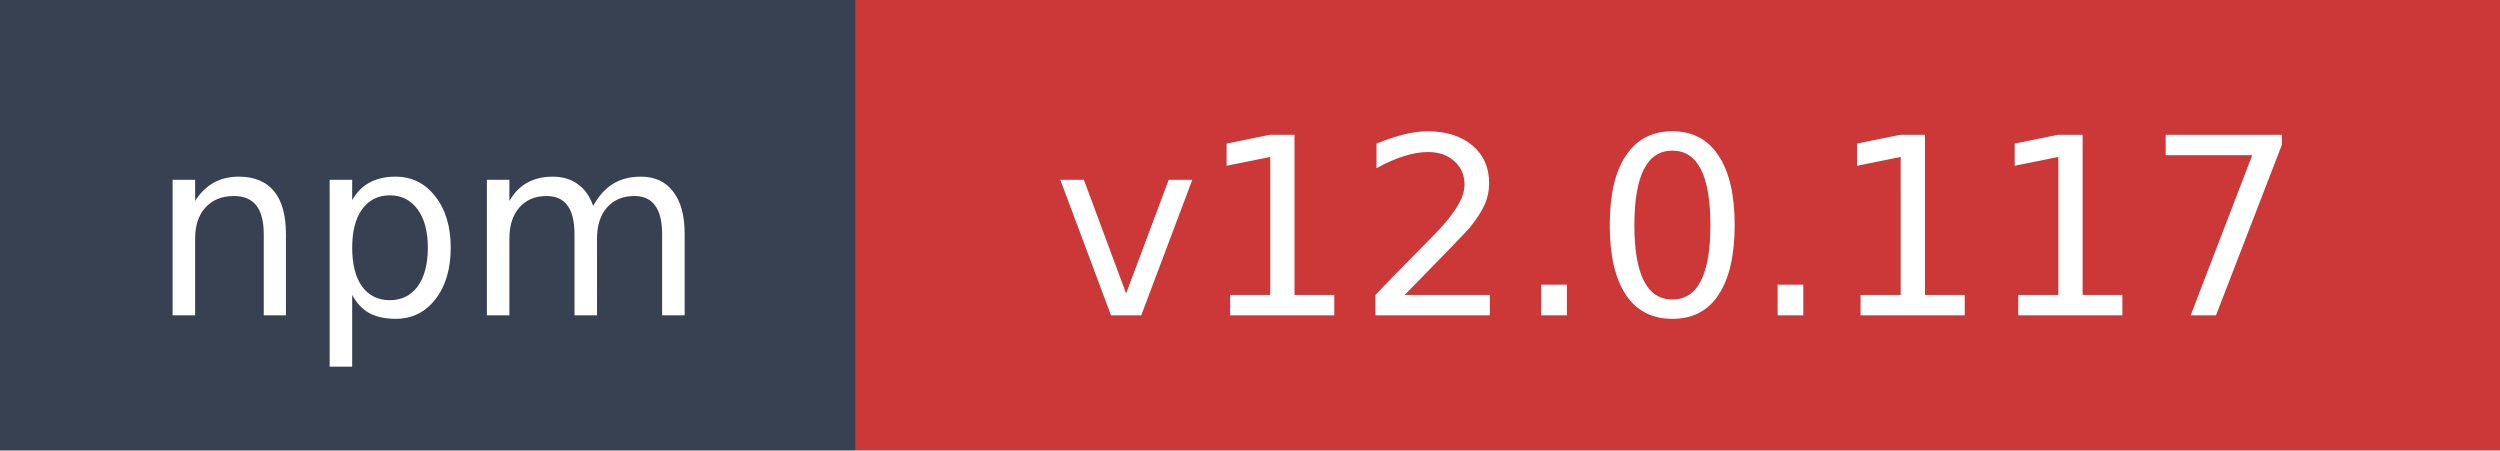
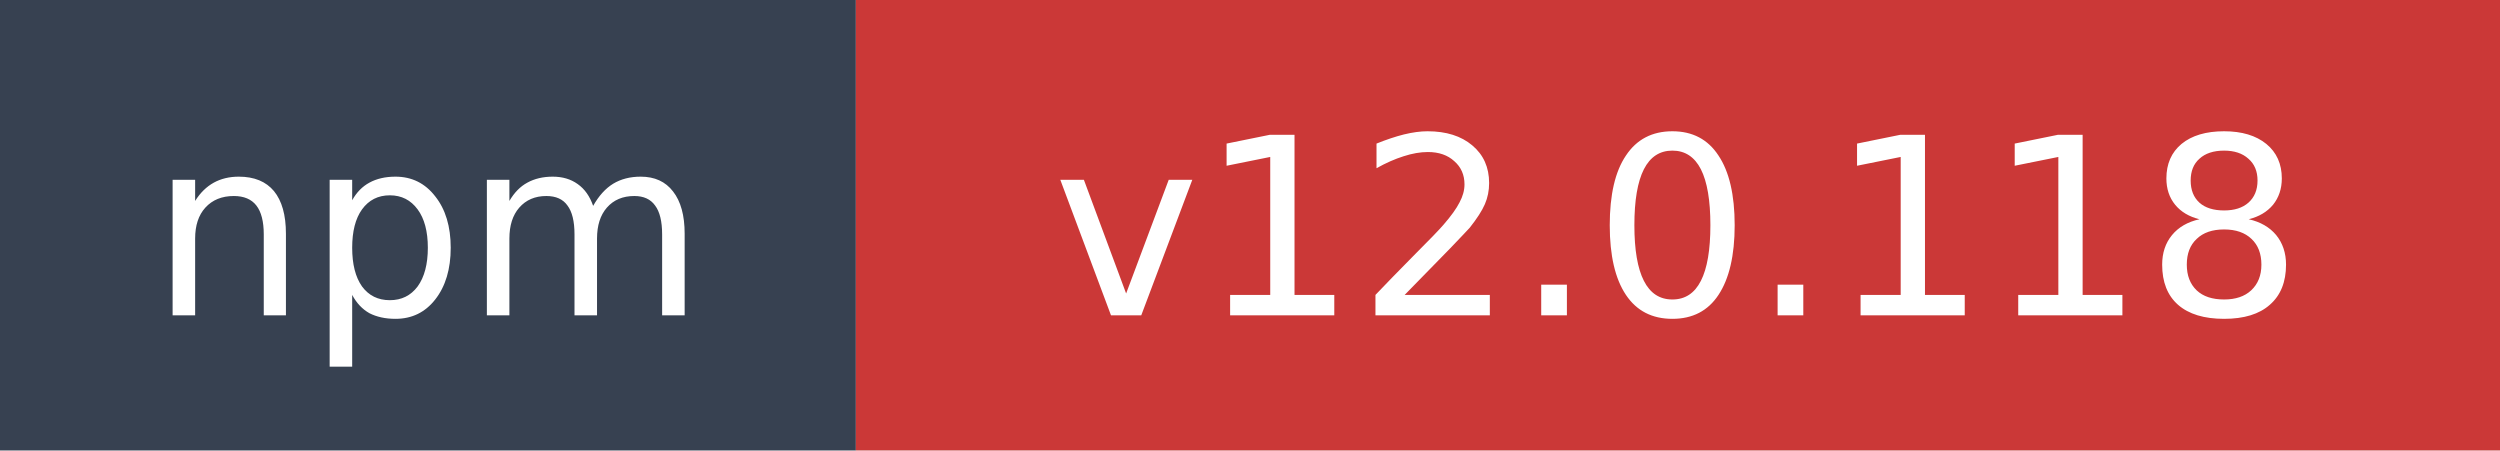
- <svg xmlns="http://www.w3.org/2000/svg" width="111" height="20" role="img" aria-label="npm: v12.0.117">
+ <svg xmlns="http://www.w3.org/2000/svg" width="111" height="20" role="img" aria-label="npm: v12.0.118">
  <rect width="38" height="20" fill="#374151" />
  <rect x="38" width="73" height="20" fill="#cb3837" />
  <text x="19" y="14" fill="#ffffff" font-family="Verdana,Geneva,DejaVu Sans,sans-serif" font-size="11" text-anchor="middle">npm</text>
-   <text x="74.5" y="14" fill="#ffffff" font-family="Verdana,Geneva,DejaVu Sans,sans-serif" font-size="11" text-anchor="middle">v12.0.117</text>
+   <text x="74.5" y="14" fill="#ffffff" font-family="Verdana,Geneva,DejaVu Sans,sans-serif" font-size="11" text-anchor="middle">v12.0.118</text>
</svg>
